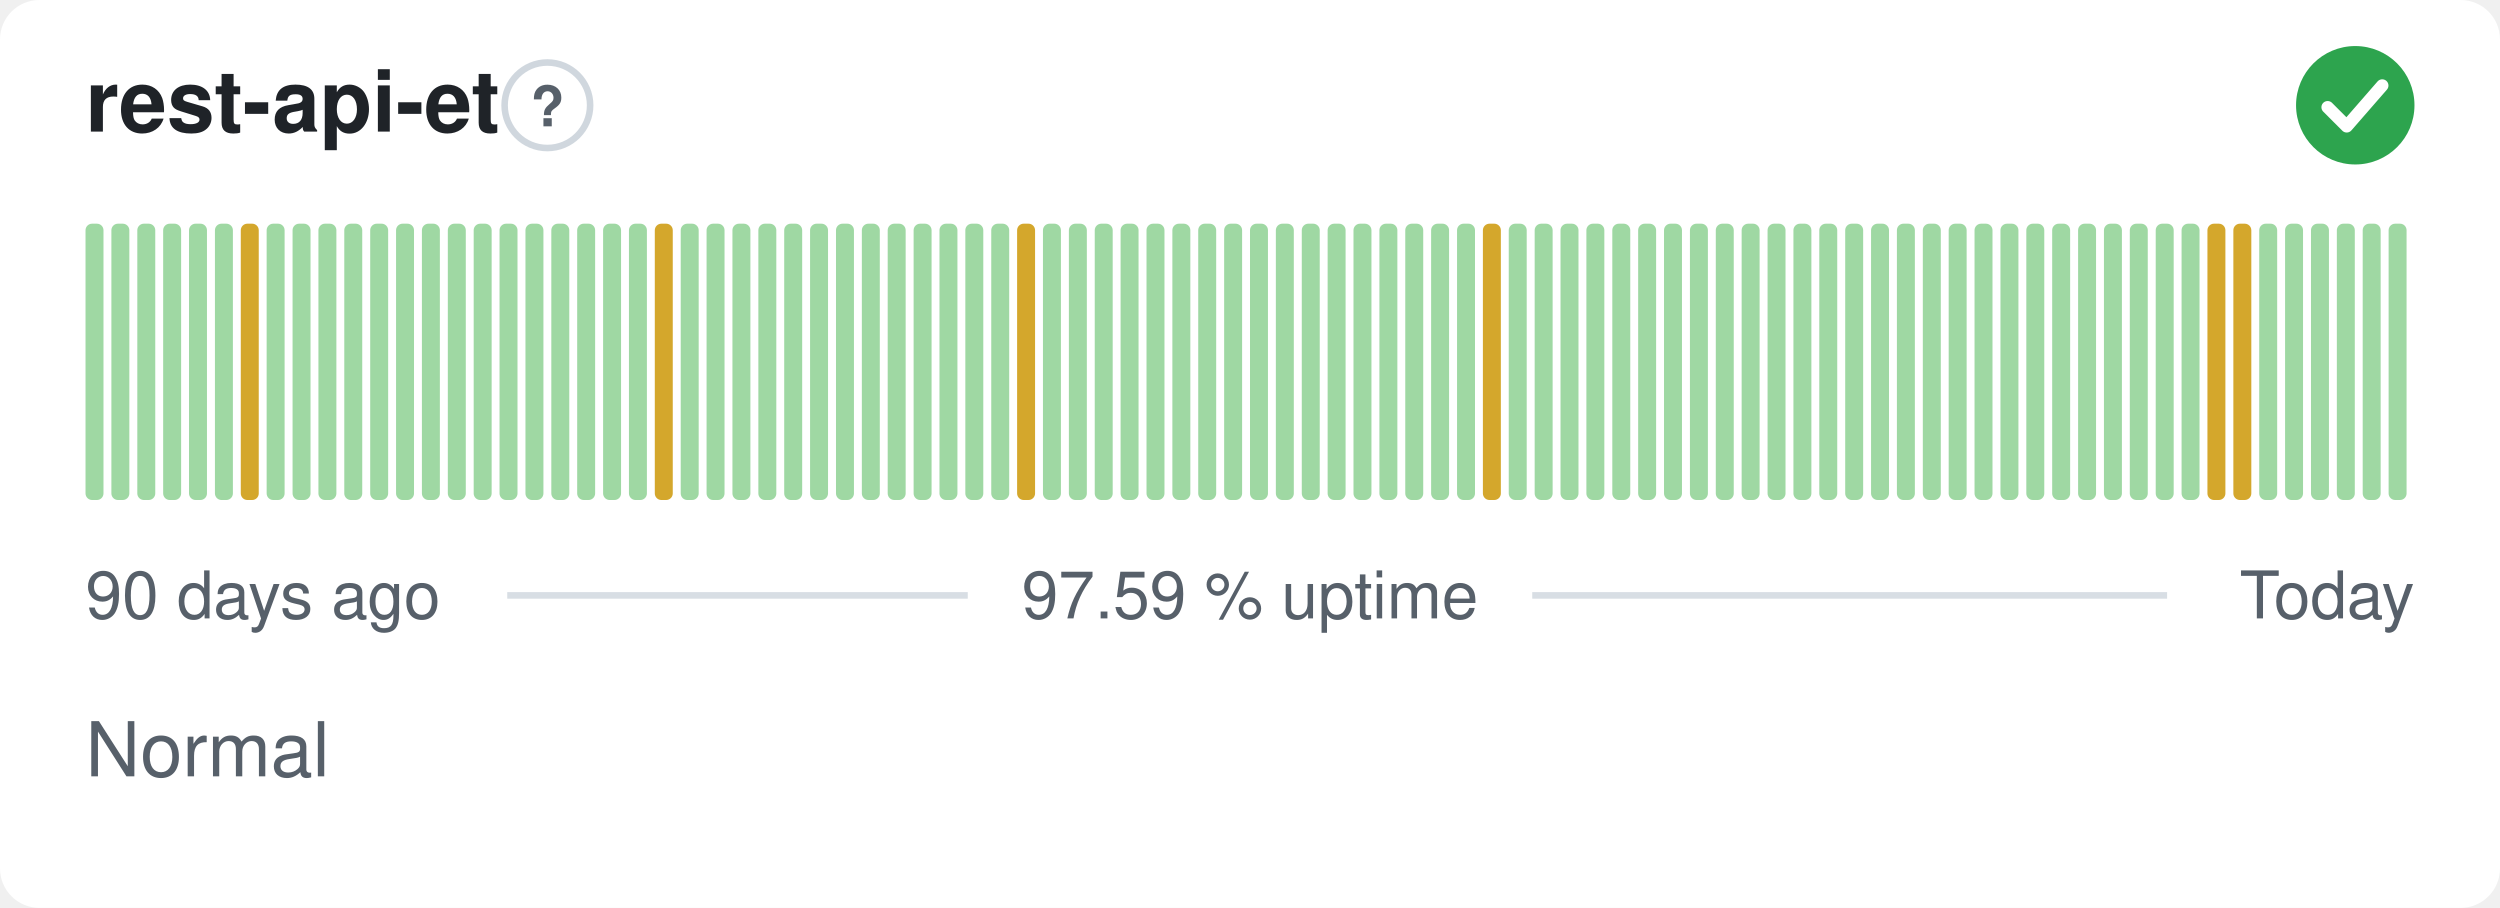
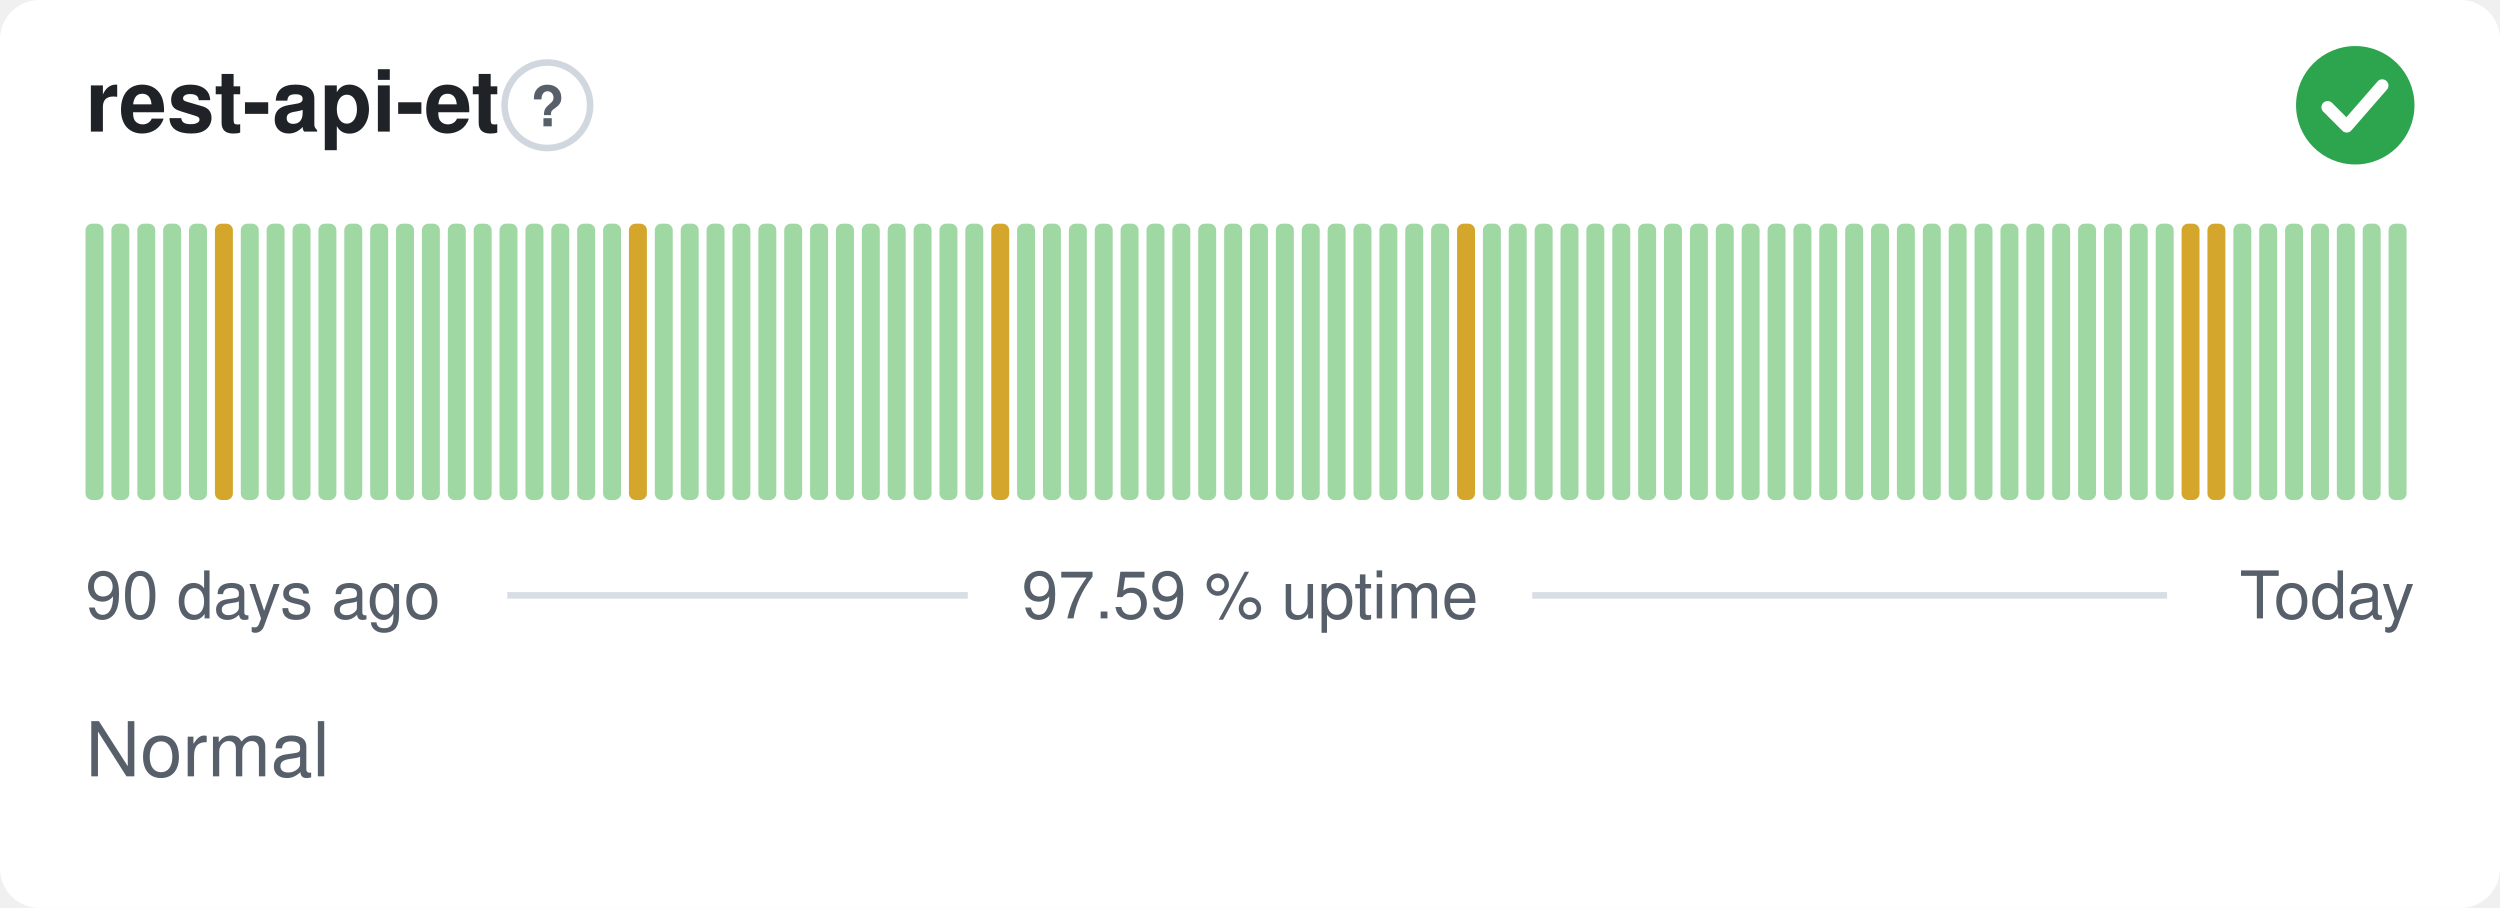
<svg xmlns="http://www.w3.org/2000/svg" width="380" height="138" viewBox="0 0 380 138" role="img" aria-label="rest-api-et: Normal, 97.59 % uptime over the last 90 days" font-family="-apple-system,BlinkMacSystemFont,'Segoe UI',Helvetica,Arial,sans-serif">
  <style>
    @media (prefers-color-scheme: dark) {
      .bg { fill: #0d1117 }
      .title { fill: #e6edf3 }
      .muted { fill: #8b949e }
      .hint { stroke: #30363d }
      .rule { stroke: #30363d }
      .nodata { fill: #21262d }
    }
  </style>
  <rect class="bg" width="380" height="138" rx="6" fill="#ffffff" />
  <text class="title" x="13" y="20" font-size="13" font-weight="600" fill="#1f2328">rest-api-et</text>
  <circle class="hint" cx="83.2" cy="16" r="6.5" fill="none" stroke="#d0d7de" stroke-width="1" />
  <text class="muted" x="83.2" y="19.2" text-anchor="middle" font-size="8.5" font-weight="700" fill="#57606a">?</text>
  <circle cx="358" cy="16" r="9" fill="#2da44e" />
  <path d="M353.80 16.30l2.90 2.90 5.40 -6.20" fill="none" stroke="#fff" stroke-width="1.89" stroke-linecap="round" stroke-linejoin="round" />
  <rect x="13.00" y="34.00" width="2.73" height="42.00" rx="1" fill="#9fd8a3" />
  <rect x="16.93" y="34.00" width="2.73" height="42.00" rx="1" fill="#9fd8a3" />
  <rect x="20.87" y="34.00" width="2.73" height="42.00" rx="1" fill="#9fd8a3" />
  <rect x="24.80" y="34.00" width="2.73" height="42.00" rx="1" fill="#9fd8a3" />
  <rect x="28.73" y="34.00" width="2.73" height="42.00" rx="1" fill="#9fd8a3" />
-   <rect x="32.67" y="34.00" width="2.73" height="42.00" rx="1" fill="#9fd8a3" />
-   <rect x="36.60" y="34.00" width="2.73" height="42.00" rx="1" fill="#d4a72c" />
+   <rect x="32.67" y="34.00" width="2.73" height="42.00" rx="1" fill="#d4a72c" />
+   <rect x="36.60" y="34.00" width="2.73" height="42.00" rx="1" fill="#9fd8a3" />
  <rect x="40.53" y="34.00" width="2.73" height="42.00" rx="1" fill="#9fd8a3" />
  <rect x="44.47" y="34.00" width="2.73" height="42.00" rx="1" fill="#9fd8a3" />
  <rect x="48.40" y="34.00" width="2.73" height="42.00" rx="1" fill="#9fd8a3" />
  <rect x="52.33" y="34.00" width="2.73" height="42.00" rx="1" fill="#9fd8a3" />
  <rect x="56.27" y="34.00" width="2.73" height="42.00" rx="1" fill="#9fd8a3" />
  <rect x="60.20" y="34.00" width="2.73" height="42.00" rx="1" fill="#9fd8a3" />
  <rect x="64.13" y="34.00" width="2.73" height="42.00" rx="1" fill="#9fd8a3" />
  <rect x="68.07" y="34.00" width="2.73" height="42.00" rx="1" fill="#9fd8a3" />
  <rect x="72.00" y="34.00" width="2.73" height="42.00" rx="1" fill="#9fd8a3" />
  <rect x="75.93" y="34.00" width="2.73" height="42.00" rx="1" fill="#9fd8a3" />
  <rect x="79.87" y="34.00" width="2.73" height="42.00" rx="1" fill="#9fd8a3" />
  <rect x="83.80" y="34.00" width="2.73" height="42.00" rx="1" fill="#9fd8a3" />
  <rect x="87.73" y="34.00" width="2.73" height="42.00" rx="1" fill="#9fd8a3" />
  <rect x="91.67" y="34.00" width="2.73" height="42.00" rx="1" fill="#9fd8a3" />
-   <rect x="95.60" y="34.00" width="2.73" height="42.00" rx="1" fill="#9fd8a3" />
-   <rect x="99.53" y="34.00" width="2.73" height="42.00" rx="1" fill="#d4a72c" />
+   <rect x="95.60" y="34.00" width="2.73" height="42.00" rx="1" fill="#d4a72c" />
+   <rect x="99.53" y="34.00" width="2.73" height="42.00" rx="1" fill="#9fd8a3" />
  <rect x="103.47" y="34.00" width="2.73" height="42.00" rx="1" fill="#9fd8a3" />
  <rect x="107.40" y="34.00" width="2.73" height="42.00" rx="1" fill="#9fd8a3" />
  <rect x="111.33" y="34.00" width="2.73" height="42.00" rx="1" fill="#9fd8a3" />
  <rect x="115.27" y="34.00" width="2.73" height="42.00" rx="1" fill="#9fd8a3" />
  <rect x="119.20" y="34.00" width="2.73" height="42.00" rx="1" fill="#9fd8a3" />
  <rect x="123.13" y="34.00" width="2.73" height="42.00" rx="1" fill="#9fd8a3" />
  <rect x="127.07" y="34.00" width="2.73" height="42.00" rx="1" fill="#9fd8a3" />
  <rect x="131.00" y="34.00" width="2.73" height="42.00" rx="1" fill="#9fd8a3" />
  <rect x="134.93" y="34.00" width="2.73" height="42.00" rx="1" fill="#9fd8a3" />
  <rect x="138.87" y="34.00" width="2.73" height="42.00" rx="1" fill="#9fd8a3" />
  <rect x="142.80" y="34.00" width="2.73" height="42.00" rx="1" fill="#9fd8a3" />
  <rect x="146.73" y="34.00" width="2.73" height="42.00" rx="1" fill="#9fd8a3" />
-   <rect x="150.67" y="34.00" width="2.73" height="42.00" rx="1" fill="#9fd8a3" />
-   <rect x="154.60" y="34.00" width="2.73" height="42.00" rx="1" fill="#d4a72c" />
+   <rect x="150.67" y="34.00" width="2.73" height="42.00" rx="1" fill="#d4a72c" />
+   <rect x="154.60" y="34.00" width="2.73" height="42.00" rx="1" fill="#9fd8a3" />
  <rect x="158.53" y="34.00" width="2.73" height="42.00" rx="1" fill="#9fd8a3" />
  <rect x="162.47" y="34.00" width="2.73" height="42.00" rx="1" fill="#9fd8a3" />
  <rect x="166.40" y="34.00" width="2.73" height="42.00" rx="1" fill="#9fd8a3" />
  <rect x="170.33" y="34.00" width="2.73" height="42.00" rx="1" fill="#9fd8a3" />
  <rect x="174.27" y="34.00" width="2.73" height="42.00" rx="1" fill="#9fd8a3" />
  <rect x="178.20" y="34.00" width="2.73" height="42.00" rx="1" fill="#9fd8a3" />
  <rect x="182.13" y="34.00" width="2.73" height="42.00" rx="1" fill="#9fd8a3" />
  <rect x="186.07" y="34.00" width="2.73" height="42.00" rx="1" fill="#9fd8a3" />
  <rect x="190.00" y="34.00" width="2.73" height="42.00" rx="1" fill="#9fd8a3" />
  <rect x="193.93" y="34.00" width="2.73" height="42.00" rx="1" fill="#9fd8a3" />
  <rect x="197.87" y="34.00" width="2.73" height="42.00" rx="1" fill="#9fd8a3" />
  <rect x="201.80" y="34.00" width="2.73" height="42.00" rx="1" fill="#9fd8a3" />
  <rect x="205.73" y="34.00" width="2.73" height="42.00" rx="1" fill="#9fd8a3" />
  <rect x="209.67" y="34.00" width="2.73" height="42.00" rx="1" fill="#9fd8a3" />
  <rect x="213.60" y="34.00" width="2.73" height="42.00" rx="1" fill="#9fd8a3" />
  <rect x="217.53" y="34.00" width="2.73" height="42.00" rx="1" fill="#9fd8a3" />
-   <rect x="221.47" y="34.00" width="2.73" height="42.00" rx="1" fill="#9fd8a3" />
-   <rect x="225.40" y="34.00" width="2.73" height="42.00" rx="1" fill="#d4a72c" />
+   <rect x="221.47" y="34.00" width="2.73" height="42.00" rx="1" fill="#d4a72c" />
+   <rect x="225.40" y="34.00" width="2.73" height="42.00" rx="1" fill="#9fd8a3" />
  <rect x="229.33" y="34.00" width="2.73" height="42.00" rx="1" fill="#9fd8a3" />
  <rect x="233.27" y="34.00" width="2.73" height="42.00" rx="1" fill="#9fd8a3" />
  <rect x="237.20" y="34.00" width="2.73" height="42.00" rx="1" fill="#9fd8a3" />
  <rect x="241.13" y="34.00" width="2.73" height="42.00" rx="1" fill="#9fd8a3" />
  <rect x="245.07" y="34.00" width="2.73" height="42.00" rx="1" fill="#9fd8a3" />
  <rect x="249.00" y="34.00" width="2.73" height="42.00" rx="1" fill="#9fd8a3" />
  <rect x="252.93" y="34.00" width="2.73" height="42.00" rx="1" fill="#9fd8a3" />
  <rect x="256.87" y="34.00" width="2.73" height="42.00" rx="1" fill="#9fd8a3" />
  <rect x="260.80" y="34.00" width="2.73" height="42.00" rx="1" fill="#9fd8a3" />
  <rect x="264.73" y="34.00" width="2.73" height="42.00" rx="1" fill="#9fd8a3" />
  <rect x="268.67" y="34.00" width="2.73" height="42.00" rx="1" fill="#9fd8a3" />
  <rect x="272.60" y="34.00" width="2.73" height="42.00" rx="1" fill="#9fd8a3" />
  <rect x="276.53" y="34.00" width="2.73" height="42.00" rx="1" fill="#9fd8a3" />
  <rect x="280.47" y="34.00" width="2.73" height="42.00" rx="1" fill="#9fd8a3" />
  <rect x="284.40" y="34.00" width="2.73" height="42.00" rx="1" fill="#9fd8a3" />
  <rect x="288.33" y="34.00" width="2.73" height="42.00" rx="1" fill="#9fd8a3" />
  <rect x="292.27" y="34.00" width="2.73" height="42.00" rx="1" fill="#9fd8a3" />
  <rect x="296.20" y="34.00" width="2.73" height="42.00" rx="1" fill="#9fd8a3" />
  <rect x="300.13" y="34.00" width="2.73" height="42.00" rx="1" fill="#9fd8a3" />
  <rect x="304.07" y="34.00" width="2.73" height="42.00" rx="1" fill="#9fd8a3" />
  <rect x="308.00" y="34.00" width="2.73" height="42.00" rx="1" fill="#9fd8a3" />
  <rect x="311.93" y="34.00" width="2.73" height="42.00" rx="1" fill="#9fd8a3" />
  <rect x="315.87" y="34.00" width="2.73" height="42.00" rx="1" fill="#9fd8a3" />
  <rect x="319.80" y="34.00" width="2.73" height="42.00" rx="1" fill="#9fd8a3" />
  <rect x="323.73" y="34.00" width="2.73" height="42.00" rx="1" fill="#9fd8a3" />
  <rect x="327.67" y="34.00" width="2.73" height="42.00" rx="1" fill="#9fd8a3" />
-   <rect x="331.60" y="34.00" width="2.73" height="42.00" rx="1" fill="#9fd8a3" />
+   <rect x="331.60" y="34.00" width="2.73" height="42.00" rx="1" fill="#d4a72c" />
  <rect x="335.53" y="34.00" width="2.73" height="42.00" rx="1" fill="#d4a72c" />
-   <rect x="339.47" y="34.00" width="2.73" height="42.00" rx="1" fill="#d4a72c" />
+   <rect x="339.47" y="34.00" width="2.73" height="42.00" rx="1" fill="#9fd8a3" />
  <rect x="343.40" y="34.00" width="2.73" height="42.00" rx="1" fill="#9fd8a3" />
  <rect x="347.33" y="34.00" width="2.73" height="42.00" rx="1" fill="#9fd8a3" />
  <rect x="351.27" y="34.00" width="2.73" height="42.00" rx="1" fill="#9fd8a3" />
  <rect x="355.20" y="34.00" width="2.73" height="42.00" rx="1" fill="#9fd8a3" />
  <rect x="359.13" y="34.00" width="2.73" height="42.00" rx="1" fill="#9fd8a3" />
  <rect x="363.07" y="34.00" width="2.73" height="42.00" rx="1" fill="#9fd8a3" />
  <text class="muted" x="13" y="94" font-size="10" fill="#57606a">90 days ago</text>
  <text class="muted" x="190" y="94" text-anchor="middle" font-size="10" fill="#57606a">97.59 % uptime</text>
  <text class="muted" x="367" y="94" text-anchor="end" font-size="10" fill="#57606a">Today</text>
  <line class="rule" x1="77.1" y1="90.5" x2="147.1" y2="90.5" stroke="#d8dee4" stroke-width="1" />
  <line class="rule" x1="232.9" y1="90.5" x2="329.4" y2="90.5" stroke="#d8dee4" stroke-width="1" />
  <text class="muted" x="13" y="118" font-size="11.5" fill="#57606a">Normal</text>
</svg>
